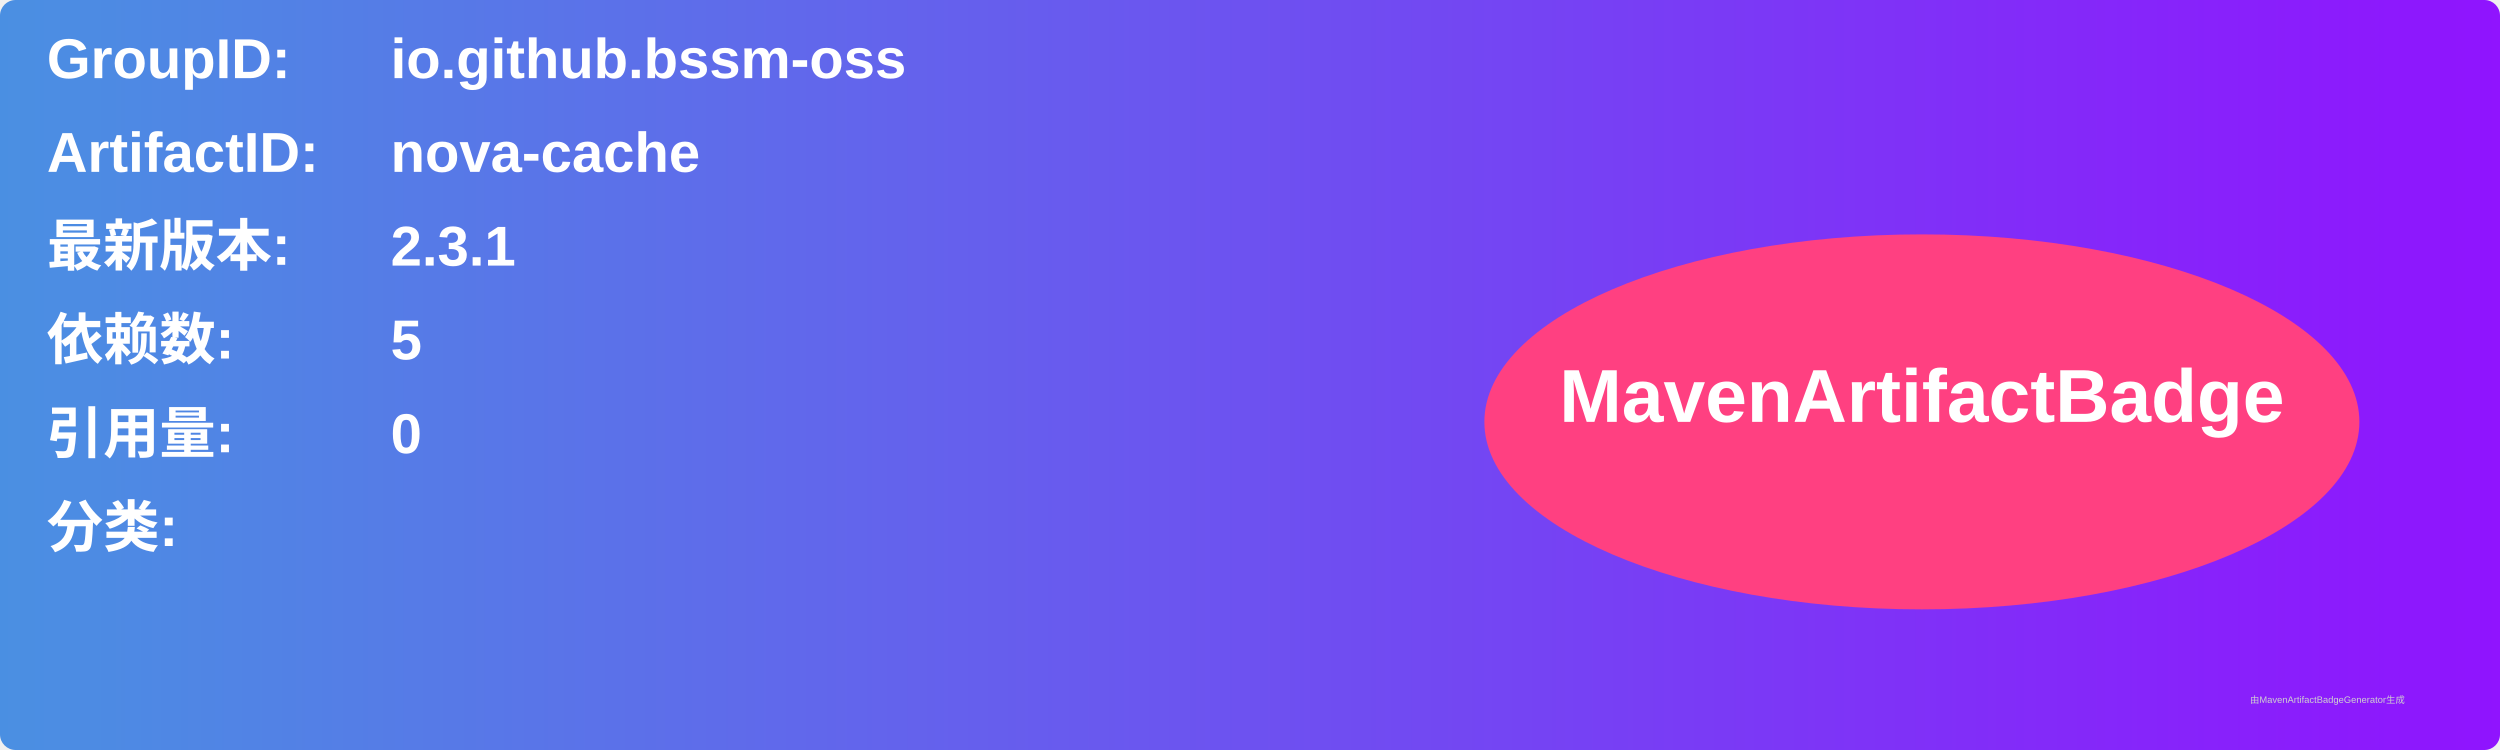
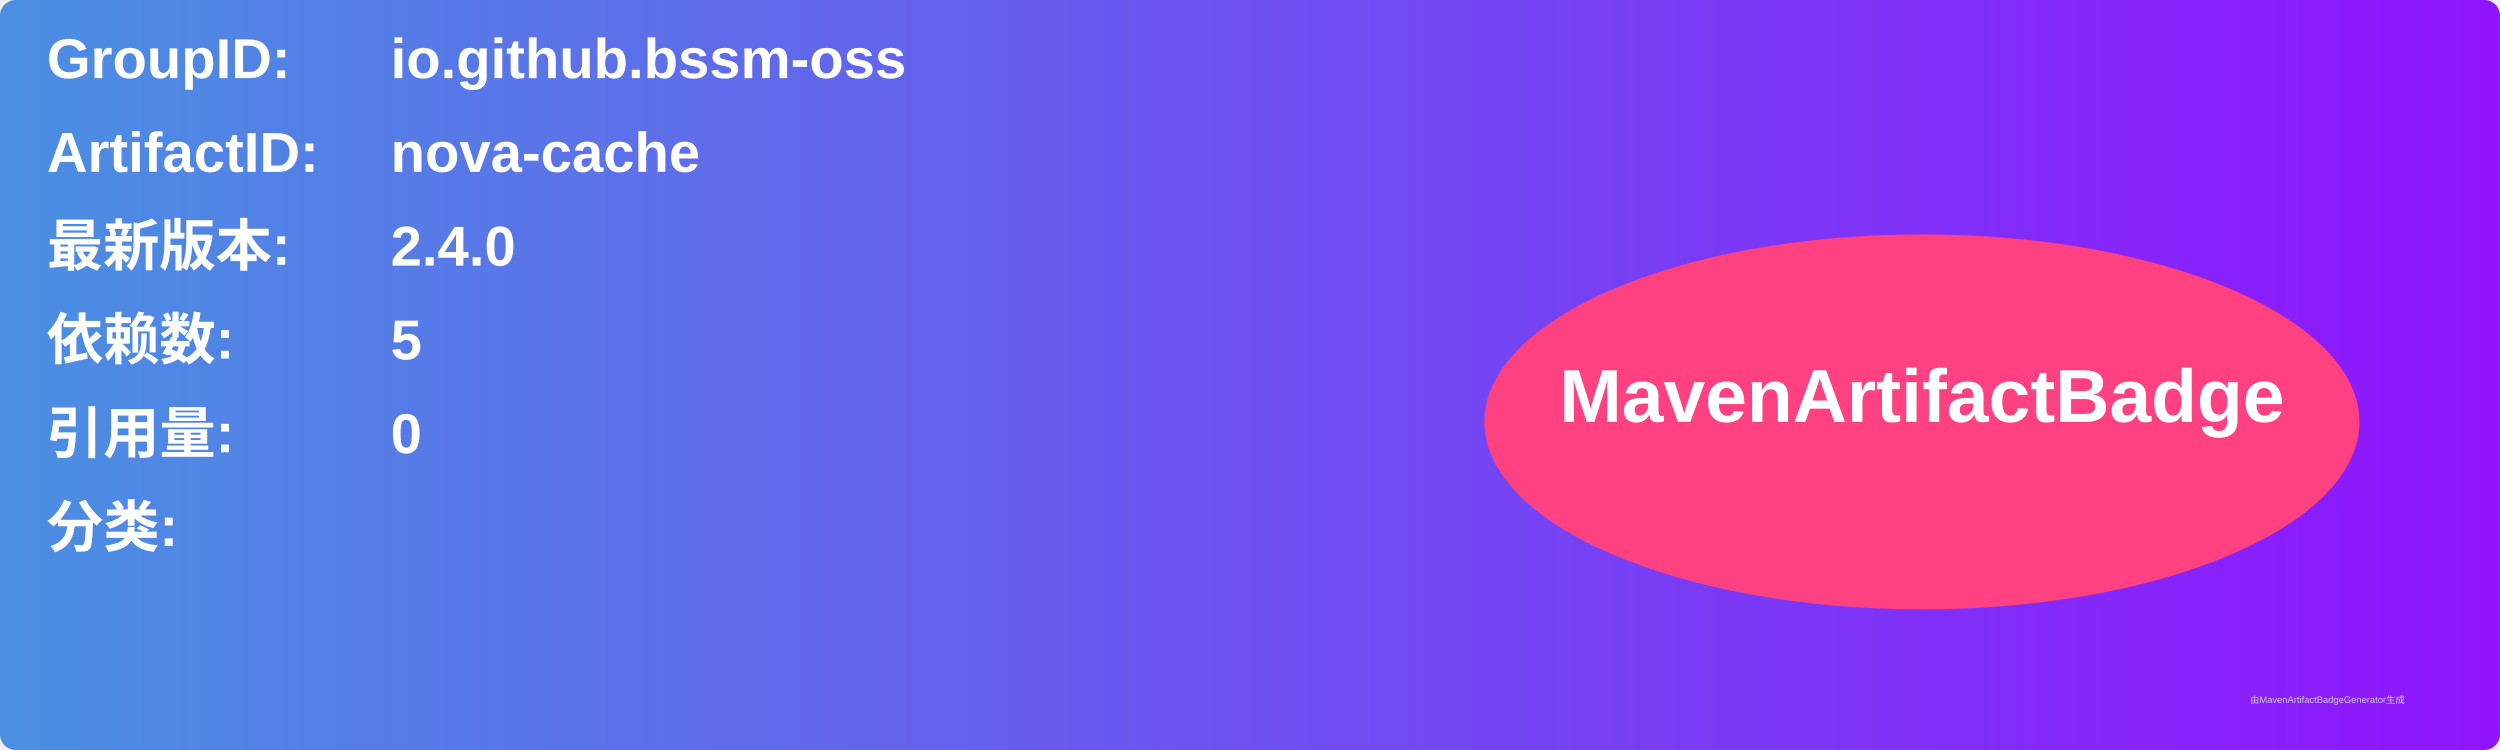
<svg xmlns="http://www.w3.org/2000/svg" width="800" height="240" viewBox="0 0 800 240">
  <linearGradient id="grad" x1="0%" y1="0%" x2="100%" y2="0%">
    <stop offset="0%" stop-color="#4a90e2" />
    <stop offset="100%" stop-color="#9013fe" />
  </linearGradient>
  <rect width="100%" height="100%" rx="5" ry="5" fill="url(#grad)" />
  <g transform="translate(15, 15)">
    <text x="0" y="10" font-family="Arial" font-size="18" fill="white" font-weight="bold" width="260">GroupID:</text>
    <text x="110" y="10" font-family="Arial" font-size="18" fill="white" font-weight="bold" width="460">io.github.bssm-oss</text>
    <text x="0" y="40" font-family="Arial" font-size="18" fill="white" font-weight="bold" width="260">ArtifactID:</text>
    <text x="110" y="40" font-family="Arial" font-size="18" fill="white" font-weight="bold" width="460">nova-cache</text>
    <text x="0" y="70" font-family="Arial" font-size="18" fill="white" font-weight="bold">最新版本:</text>
    <text x="110" y="70" font-family="Arial" font-size="18" fill="white" font-weight="bold">
-       <tspan font-weight="bold">2.3.1</tspan>
+       <tspan font-weight="bold">2.4.0</tspan>
    </text>
    <text x="0" y="100" font-family="Arial" font-size="18" fill="white" font-weight="bold">依赖数: </text>
    <text x="110" y="100" font-family="Arial" font-size="18" fill="white">
      <tspan font-weight="bold">5</tspan>
    </text>
    <text x="0" y="130" font-family="Arial" font-size="18" fill="white" font-weight="bold">引用量: </text>
    <text x="110" y="130" font-family="Arial" font-size="18" fill="white">
      <tspan font-weight="bold">0</tspan>
    </text>
    <text x="0" y="160" font-family="Arial" font-size="18" fill="white" font-weight="bold">分类:</text>
    <text x="10" y="190" font-family="Arial" font-size="10" fill="white">
      <tspan font-weight="bold" />
    </text>
    <ellipse cx="600" cy="120" rx="140" ry="60" fill="#ff4081" />
    <text x="600" y="120" text-anchor="middle" font-family="Arial" font-size="24" fill="white" font-weight="bold">MavenArtifactBadge</text>
  </g>
  <text x="720" y="225" font-family="Arial" font-size="3" fill="#d0d0d0">由MavenArtifactBadgeGenerator生成</text>
</svg>
